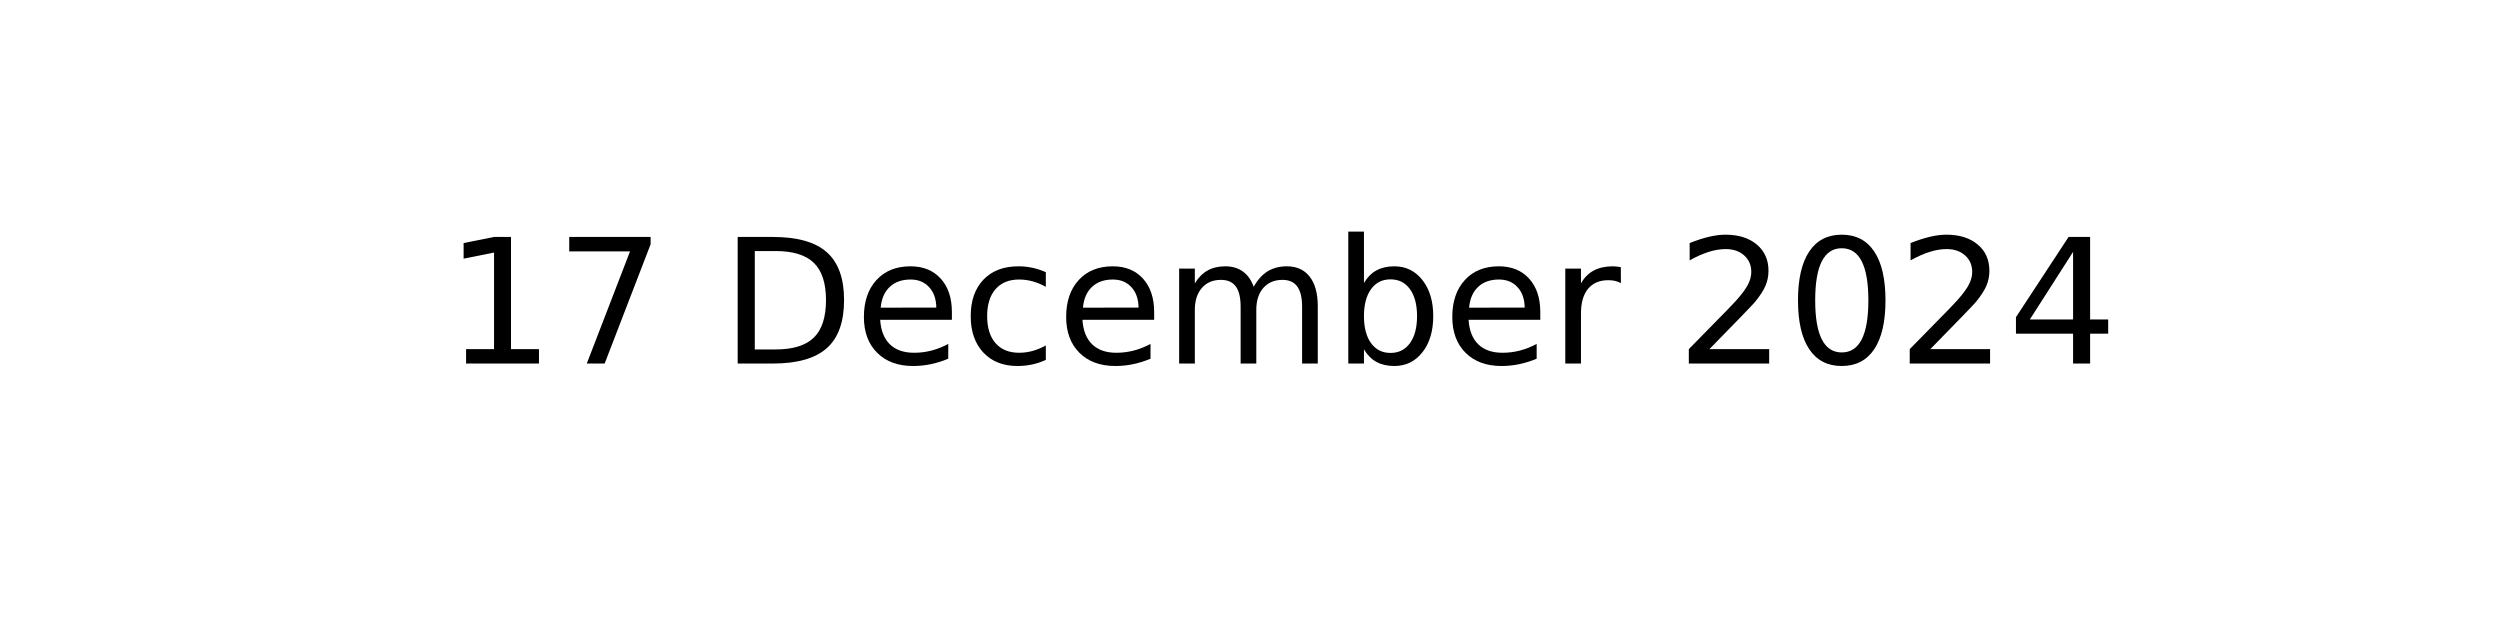
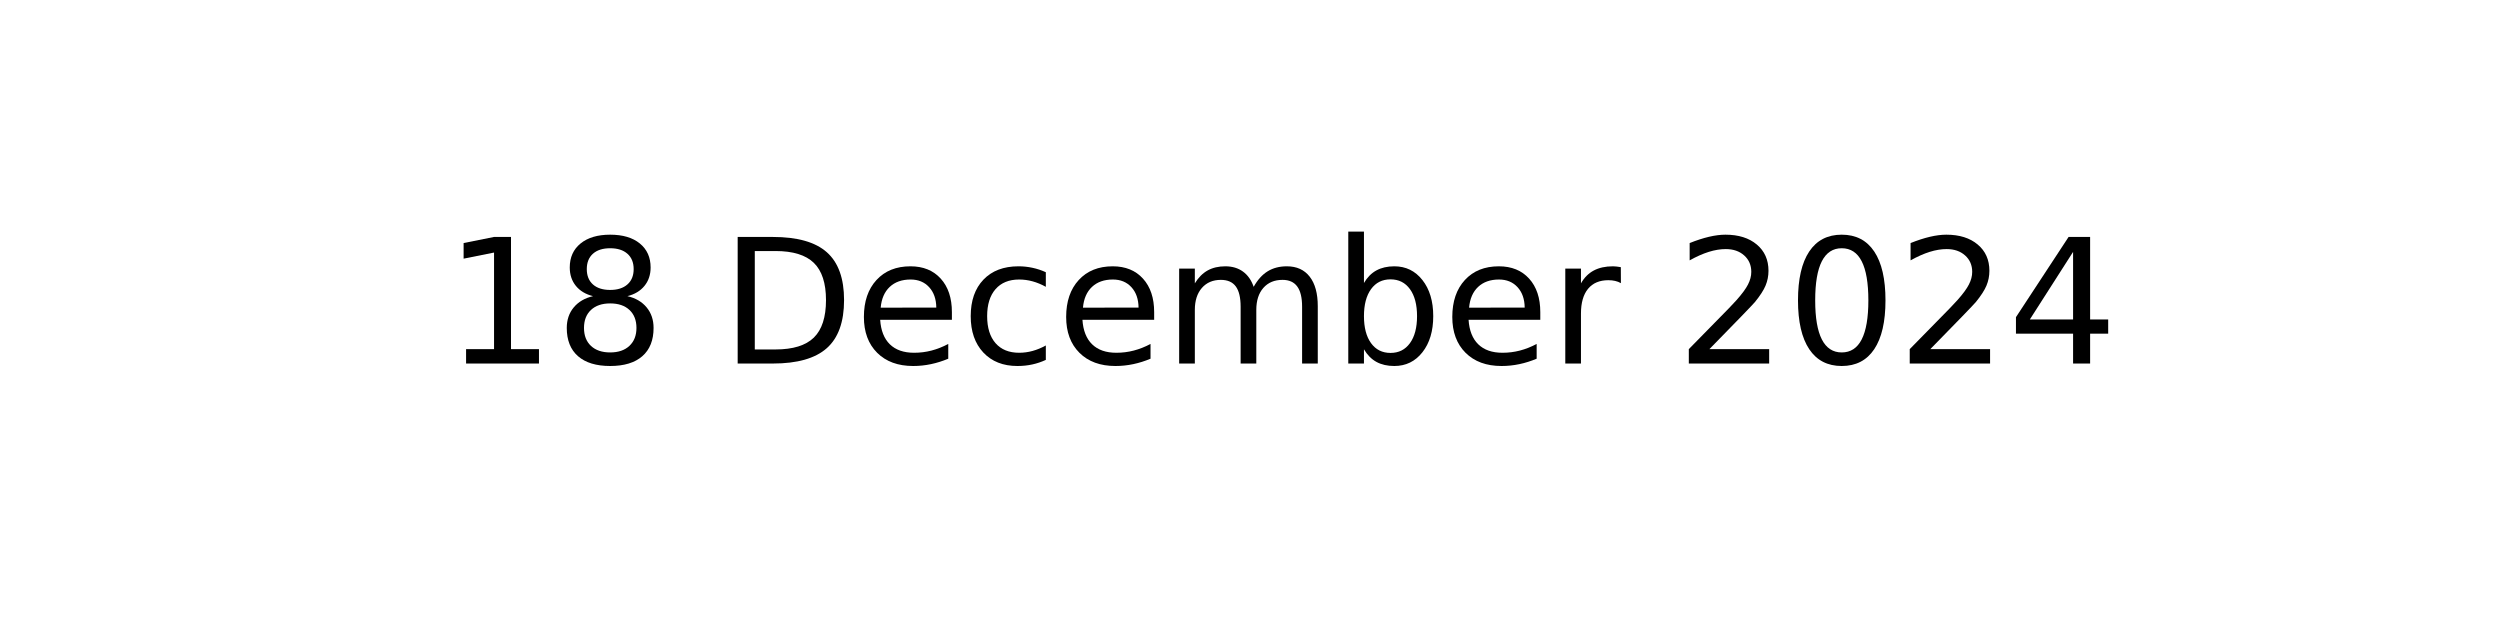
<svg xmlns="http://www.w3.org/2000/svg" xmlns:xlink="http://www.w3.org/1999/xlink" width="144pt" height="36pt" viewBox="0 0 144 36" version="1.1">
  <defs>
    <style type="text/css">*{stroke-linejoin: round; stroke-linecap: butt}</style>
  </defs>
  <g id="figure_1">
    <g id="axes_1">
      <g id="text_1">
        <g transform="translate(25.60547 20.93937) scale(0.1 -0.1)">
          <defs>
            <path id="DejaVuSans-31" d="M 794 531  L 1825 531  L 1825 4091  L 703 3866  L 703 4441  L 1819 4666  L 2450 4666  L 2450 531  L 3481 531  L 3481 0  L 794 0  L 794 531  z " transform="scale(0.015625)" />
-             <path id="DejaVuSans-37" d="M 525 4666  L 3525 4666  L 3525 4397  L 1831 0  L 1172 0  L 2766 4134  L 525 4134  L 525 4666  z " transform="scale(0.015625)" />
+             <path id="DejaVuSans-38" d="M 2034 2216  Q 1584 2216 1326 1975  Q 1069 1734 1069 1313  Q 1069 891 1326 650  Q 1584 409 2034 409  Q 2484 409 2743 651  Q 3003 894 3003 1313  Q 3003 1734 2745 1975  Q 2488 2216 2034 2216  z M 1403 2484  Q 997 2584 770 2862  Q 544 3141 544 3541  Q 544 4100 942 4425  Q 1341 4750 2034 4750  Q 2731 4750 3128 4425  Q 3525 4100 3525 3541  Q 3525 3141 3298 2862  Q 3072 2584 2669 2484  Q 3125 2378 3379 2068  Q 3634 1759 3634 1313  Q 3634 634 3220 271  Q 2806 -91 2034 -91  Q 1263 -91 848 271  Q 434 634 434 1313  Q 434 1759 690 2068  Q 947 2378 1403 2484  z M 1172 3481  Q 1172 3119 1398 2916  Q 1625 2713 2034 2713  Q 2441 2713 2670 2916  Q 2900 3119 2900 3481  Q 2900 3844 2670 4047  Q 2441 4250 2034 4250  Q 1625 4250 1398 4047  Q 1172 3844 1172 3481  z " transform="scale(0.015625)" />
            <path id="DejaVuSans-20" transform="scale(0.015625)" />
            <path id="DejaVuSans-44" d="M 1259 4147  L 1259 519  L 2022 519  Q 2988 519 3436 956  Q 3884 1394 3884 2338  Q 3884 3275 3436 3711  Q 2988 4147 2022 4147  L 1259 4147  z M 628 4666  L 1925 4666  Q 3281 4666 3915 4102  Q 4550 3538 4550 2338  Q 4550 1131 3912 565  Q 3275 0 1925 0  L 628 0  L 628 4666  z " transform="scale(0.015625)" />
            <path id="DejaVuSans-65" d="M 3597 1894  L 3597 1613  L 953 1613  Q 991 1019 1311 708  Q 1631 397 2203 397  Q 2534 397 2845 478  Q 3156 559 3463 722  L 3463 178  Q 3153 47 2828 -22  Q 2503 -91 2169 -91  Q 1331 -91 842 396  Q 353 884 353 1716  Q 353 2575 817 3079  Q 1281 3584 2069 3584  Q 2775 3584 3186 3129  Q 3597 2675 3597 1894  z M 3022 2063  Q 3016 2534 2758 2815  Q 2500 3097 2075 3097  Q 1594 3097 1305 2825  Q 1016 2553 972 2059  L 3022 2063  z " transform="scale(0.015625)" />
            <path id="DejaVuSans-63" d="M 3122 3366  L 3122 2828  Q 2878 2963 2633 3030  Q 2388 3097 2138 3097  Q 1578 3097 1268 2742  Q 959 2388 959 1747  Q 959 1106 1268 751  Q 1578 397 2138 397  Q 2388 397 2633 464  Q 2878 531 3122 666  L 3122 134  Q 2881 22 2623 -34  Q 2366 -91 2075 -91  Q 1284 -91 818 406  Q 353 903 353 1747  Q 353 2603 823 3093  Q 1294 3584 2113 3584  Q 2378 3584 2631 3529  Q 2884 3475 3122 3366  z " transform="scale(0.015625)" />
            <path id="DejaVuSans-6d" d="M 3328 2828  Q 3544 3216 3844 3400  Q 4144 3584 4550 3584  Q 5097 3584 5394 3201  Q 5691 2819 5691 2113  L 5691 0  L 5113 0  L 5113 2094  Q 5113 2597 4934 2840  Q 4756 3084 4391 3084  Q 3944 3084 3684 2787  Q 3425 2491 3425 1978  L 3425 0  L 2847 0  L 2847 2094  Q 2847 2600 2669 2842  Q 2491 3084 2119 3084  Q 1678 3084 1418 2786  Q 1159 2488 1159 1978  L 1159 0  L 581 0  L 581 3500  L 1159 3500  L 1159 2956  Q 1356 3278 1631 3431  Q 1906 3584 2284 3584  Q 2666 3584 2933 3390  Q 3200 3197 3328 2828  z " transform="scale(0.015625)" />
            <path id="DejaVuSans-62" d="M 3116 1747  Q 3116 2381 2855 2742  Q 2594 3103 2138 3103  Q 1681 3103 1420 2742  Q 1159 2381 1159 1747  Q 1159 1113 1420 752  Q 1681 391 2138 391  Q 2594 391 2855 752  Q 3116 1113 3116 1747  z M 1159 2969  Q 1341 3281 1617 3432  Q 1894 3584 2278 3584  Q 2916 3584 3314 3078  Q 3713 2572 3713 1747  Q 3713 922 3314 415  Q 2916 -91 2278 -91  Q 1894 -91 1617 61  Q 1341 213 1159 525  L 1159 0  L 581 0  L 581 4863  L 1159 4863  L 1159 2969  z " transform="scale(0.015625)" />
            <path id="DejaVuSans-72" d="M 2631 2963  Q 2534 3019 2420 3045  Q 2306 3072 2169 3072  Q 1681 3072 1420 2755  Q 1159 2438 1159 1844  L 1159 0  L 581 0  L 581 3500  L 1159 3500  L 1159 2956  Q 1341 3275 1631 3429  Q 1922 3584 2338 3584  Q 2397 3584 2469 3576  Q 2541 3569 2628 3553  L 2631 2963  z " transform="scale(0.015625)" />
            <path id="DejaVuSans-32" d="M 1228 531  L 3431 531  L 3431 0  L 469 0  L 469 531  Q 828 903 1448 1529  Q 2069 2156 2228 2338  Q 2531 2678 2651 2914  Q 2772 3150 2772 3378  Q 2772 3750 2511 3984  Q 2250 4219 1831 4219  Q 1534 4219 1204 4116  Q 875 4013 500 3803  L 500 4441  Q 881 4594 1212 4672  Q 1544 4750 1819 4750  Q 2544 4750 2975 4387  Q 3406 4025 3406 3419  Q 3406 3131 3298 2873  Q 3191 2616 2906 2266  Q 2828 2175 2409 1742  Q 1991 1309 1228 531  z " transform="scale(0.015625)" />
            <path id="DejaVuSans-30" d="M 2034 4250  Q 1547 4250 1301 3770  Q 1056 3291 1056 2328  Q 1056 1369 1301 889  Q 1547 409 2034 409  Q 2525 409 2770 889  Q 3016 1369 3016 2328  Q 3016 3291 2770 3770  Q 2525 4250 2034 4250  z M 2034 4750  Q 2819 4750 3233 4129  Q 3647 3509 3647 2328  Q 3647 1150 3233 529  Q 2819 -91 2034 -91  Q 1250 -91 836 529  Q 422 1150 422 2328  Q 422 3509 836 4129  Q 1250 4750 2034 4750  z " transform="scale(0.015625)" />
            <path id="DejaVuSans-34" d="M 2419 4116  L 825 1625  L 2419 1625  L 2419 4116  z M 2253 4666  L 3047 4666  L 3047 1625  L 3713 1625  L 3713 1100  L 3047 1100  L 3047 0  L 2419 0  L 2419 1100  L 313 1100  L 313 1709  L 2253 4666  z " transform="scale(0.015625)" />
          </defs>
          <use xlink:href="#DejaVuSans-31" />
-           <use xlink:href="#DejaVuSans-37" x="63.623" />
+           <use xlink:href="#DejaVuSans-38" x="63.623" />
          <use xlink:href="#DejaVuSans-20" x="127.246" />
          <use xlink:href="#DejaVuSans-44" x="159.033" />
          <use xlink:href="#DejaVuSans-65" x="236.035" />
          <use xlink:href="#DejaVuSans-63" x="297.559" />
          <use xlink:href="#DejaVuSans-65" x="352.539" />
          <use xlink:href="#DejaVuSans-6d" x="414.062" />
          <use xlink:href="#DejaVuSans-62" x="511.475" />
          <use xlink:href="#DejaVuSans-65" x="574.951" />
          <use xlink:href="#DejaVuSans-72" x="636.475" />
          <use xlink:href="#DejaVuSans-20" x="677.588" />
          <use xlink:href="#DejaVuSans-32" x="709.375" />
          <use xlink:href="#DejaVuSans-30" x="772.998" />
          <use xlink:href="#DejaVuSans-32" x="836.621" />
          <use xlink:href="#DejaVuSans-34" x="900.244" />
        </g>
      </g>
    </g>
  </g>
</svg>
